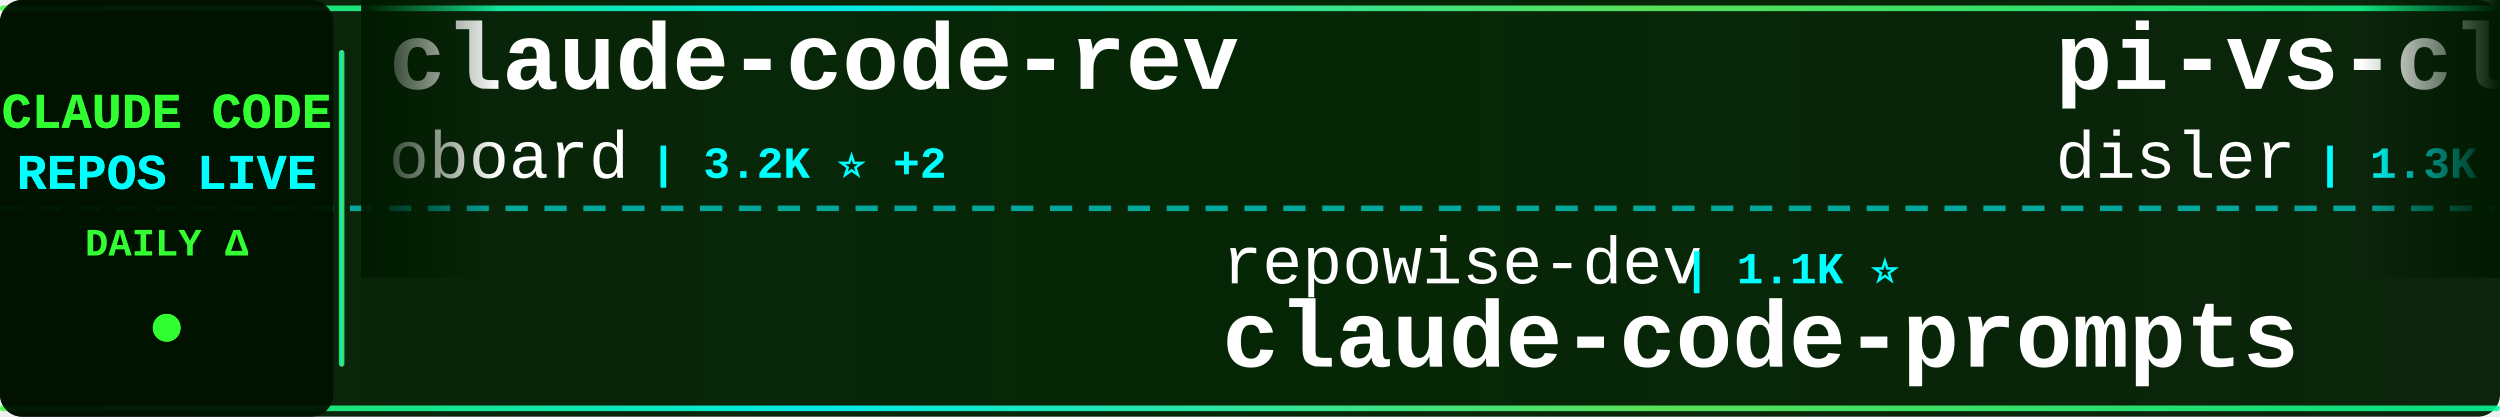
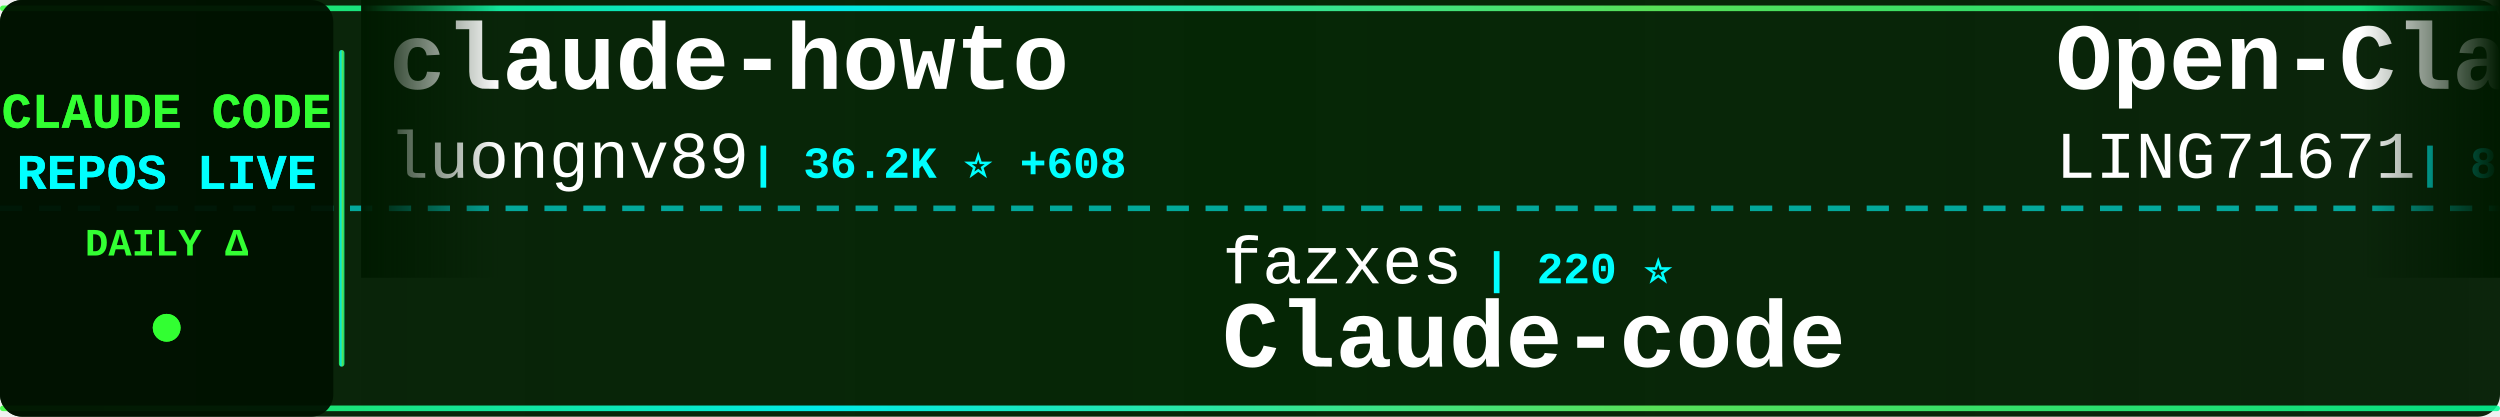
<svg xmlns="http://www.w3.org/2000/svg" width="900" height="150">
  <defs>
    <linearGradient id="tickerBg" x1="0%" y1="0%" x2="100%" y2="0%">
      <stop offset="0%" style="stop-color:#001a00;stop-opacity:0.95" />
      <stop offset="50%" style="stop-color:#002200;stop-opacity:0.98" />
      <stop offset="100%" style="stop-color:#001a00;stop-opacity:0.95" />
    </linearGradient>
    <linearGradient id="borderGrad" x1="0%" y1="0%" x2="100%" y2="0%">
      <stop offset="0%" style="stop-color:#33ff33;stop-opacity:0.85">
        <animate attributeName="stop-opacity" values="0.85;1;0.85" dur="2s" repeatCount="indefinite" />
      </stop>
      <stop offset="33%" style="stop-color:#00ffff;stop-opacity:0.9">
        <animate attributeName="stop-opacity" values="0.9;1;0.9" dur="2.2s" repeatCount="indefinite" />
      </stop>
      <stop offset="66%" style="stop-color:#66ff66;stop-opacity:0.85">
        <animate attributeName="stop-opacity" values="0.85;1;0.85" dur="1.8s" repeatCount="indefinite" />
      </stop>
      <stop offset="100%" style="stop-color:#00ff99;stop-opacity:0.85">
        <animate attributeName="stop-opacity" values="0.85;1;0.85" dur="2s" repeatCount="indefinite" />
      </stop>
    </linearGradient>
    <filter id="textGlow">
      <feGaussianBlur stdDeviation="0.1" result="coloredBlur" />
      <feMerge>
        <feMergeNode in="coloredBlur" />
        <feMergeNode in="SourceGraphic" />
      </feMerge>
    </filter>
    <filter id="metricGlow">
      <feGaussianBlur stdDeviation="0.2" result="coloredBlur" />
      <feMerge>
        <feMergeNode in="coloredBlur" />
        <feMergeNode in="SourceGraphic" />
      </feMerge>
    </filter>
    <linearGradient id="leftFade" x1="0%" y1="0%" x2="100%" y2="0%">
      <stop offset="0%" style="stop-color:#001a00;stop-opacity:1" />
      <stop offset="100%" style="stop-color:#001a00;stop-opacity:0" />
    </linearGradient>
    <linearGradient id="rightFade" x1="0%" y1="0%" x2="100%" y2="0%">
      <stop offset="0%" style="stop-color:#001a00;stop-opacity:0" />
      <stop offset="100%" style="stop-color:#001a00;stop-opacity:1" />
    </linearGradient>
  </defs>
  <rect width="900" height="150" fill="url(#tickerBg)" rx="8" />
  <rect x="0" y="2" width="900" height="2" fill="url(#borderGrad)" rx="1" />
  <rect x="0" y="146" width="900" height="2" fill="url(#borderGrad)" rx="1" />
  <line x1="0" y1="75" x2="900" y2="75" stroke="#00ffff" stroke-width="2" stroke-dasharray="8 6" opacity="0.6" />
  <rect x="0" y="0" width="120" height="150" fill="#001100" opacity="0.95" rx="8" />
  <text x="60" y="46" font-family="'Courier New', monospace" font-size="18" font-weight="bold" fill="#33ff33" text-anchor="middle" filter="url(#textGlow)">
    CLAUDE CODE
  </text>
  <text x="60" y="68" font-family="'Courier New', monospace" font-size="18" font-weight="bold" fill="#00ffff" text-anchor="middle" filter="url(#textGlow)">
    REPOS LIVE
  </text>
  <text x="60" y="92" font-family="'Courier New', monospace" font-size="14" font-weight="bold" fill="#33ff33" text-anchor="middle">
    DAILY Δ
  </text>
  <circle cx="60" cy="118" r="5" fill="#33ff33" filter="url(#metricGlow)">
    <animate attributeName="r" values="4;6;4" dur="1.5s" repeatCount="indefinite" />
    <animate attributeName="opacity" values="0.6;1;0.6" dur="1.5s" repeatCount="indefinite" />
  </circle>
  <rect x="122" y="18" width="2" height="114" fill="url(#borderGrad)" rx="1" />
  <clipPath id="tickerClip">
    <rect x="130" y="0" width="770" height="150" />
  </clipPath>
  <g clip-path="url(#tickerClip)">
    <g id="tickerItems">
      <animateTransform attributeName="transform" attributeType="XML" type="translate" from="0 0" to="-3000 0" dur="54s" repeatCount="indefinite" />
      <g transform="translate(0, 0)">
-         <text x="140" y="32" font-family="'Courier New', monospace" font-size="34" font-weight="bold" fill="#ffffff">claude-code-rev</text>
-         <text x="140" y="64" font-family="'Courier New', monospace" font-size="24" font-weight="normal" fill="#ffffff" opacity="1.0">oboard</text>
-         <text x="234" y="64" font-family="'Courier New', monospace" font-size="16" font-weight="bold" fill="#00ffff"> | 3.2K ⭐ +2</text>
+         <text x="140" y="32" font-family="'Courier New', monospace" font-size="34" font-weight="bold" fill="#ffffff">claude-howto</text>
+         <text x="140" y="64" font-family="'Courier New', monospace" font-size="24" font-weight="normal" fill="#ffffff" opacity="1.0">luongnv89</text>
+         <text x="270" y="64" font-family="'Courier New', monospace" font-size="16" font-weight="bold" fill="#00ffff"> | 36.2K ⭐ +608</text>
      </g>
      <g transform="translate(300, 0)">
-         <text x="140" y="102" font-family="'Courier New', monospace" font-size="24" font-weight="normal" fill="#ffffff" opacity="1.0">repowise-dev</text>
-         <text x="306" y="102" font-family="'Courier New', monospace" font-size="16" font-weight="bold" fill="#00ffff"> | 1.1K ⭐</text>
-         <text x="140" y="132" font-family="'Courier New', monospace" font-size="34" font-weight="bold" fill="#ffffff">claude-code-prompts</text>
+         <text x="140" y="102" font-family="'Courier New', monospace" font-size="24" font-weight="normal" fill="#ffffff" opacity="1.0">fazxes</text>
+         <text x="234" y="102" font-family="'Courier New', monospace" font-size="16" font-weight="bold" fill="#00ffff"> | 220 ⭐</text>
+         <text x="140" y="132" font-family="'Courier New', monospace" font-size="34" font-weight="bold" fill="#ffffff">Claude-code</text>
      </g>
      <g transform="translate(600, 0)">
-         <text x="140" y="32" font-family="'Courier New', monospace" font-size="34" font-weight="bold" fill="#ffffff">pi-vs-claude-code</text>
-         <text x="140" y="64" font-family="'Courier New', monospace" font-size="24" font-weight="normal" fill="#ffffff" opacity="1.0">disler</text>
-         <text x="234" y="64" font-family="'Courier New', monospace" font-size="16" font-weight="bold" fill="#00ffff"> | 1.3K ⭐ +3</text>
+         <text x="140" y="32" font-family="'Courier New', monospace" font-size="34" font-weight="bold" fill="#ffffff">Open-ClaudeCode</text>
+         <text x="140" y="64" font-family="'Courier New', monospace" font-size="24" font-weight="normal" fill="#ffffff" opacity="1.0">LING71671</text>
+         <text x="270" y="64" font-family="'Courier New', monospace" font-size="16" font-weight="bold" fill="#00ffff"> | 876 ⭐ +1</text>
      </g>
      <g transform="translate(900, 0)">
-         <text x="140" y="102" font-family="'Courier New', monospace" font-size="24" font-weight="normal" fill="#ffffff" opacity="1.0">SeemSeam</text>
-         <text x="258" y="102" font-family="'Courier New', monospace" font-size="16" font-weight="bold" fill="#00ffff"> | 2.9K ⭐ +10</text>
-         <text x="140" y="132" font-family="'Courier New', monospace" font-size="34" font-weight="bold" fill="#ffffff">claude_codex_bridge</text>
+         <text x="140" y="102" font-family="'Courier New', monospace" font-size="24" font-weight="normal" fill="#ffffff" opacity="1.0">affaan-m</text>
+         <text x="258" y="102" font-family="'Courier New', monospace" font-size="16" font-weight="bold" fill="#00ffff"> | 211.6K ⭐ +1.2K</text>
+         <text x="140" y="132" font-family="'Courier New', monospace" font-size="34" font-weight="bold" fill="#ffffff">ECC</text>
      </g>
      <g transform="translate(1200, 0)">
-         <text x="140" y="32" font-family="'Courier New', monospace" font-size="34" font-weight="bold" fill="#ffffff">claude-code-sourcemap</text>
-         <text x="140" y="64" font-family="'Courier New', monospace" font-size="24" font-weight="normal" fill="#ffffff" opacity="1.0">Hyper66666</text>
-         <text x="282" y="64" font-family="'Courier New', monospace" font-size="16" font-weight="bold" fill="#00ffff"> | 215 ⭐</text>
+         <text x="140" y="32" font-family="'Courier New', monospace" font-size="34" font-weight="bold" fill="#ffffff">claude-code-infrastructu...</text>
+         <text x="140" y="64" font-family="'Courier New', monospace" font-size="24" font-weight="normal" fill="#ffffff" opacity="1.0">diet103</text>
+         <text x="246" y="64" font-family="'Courier New', monospace" font-size="16" font-weight="bold" fill="#00ffff"> | 9.7K ⭐ +3</text>
      </g>
      <g transform="translate(1500, 0)">
-         <text x="140" y="102" font-family="'Courier New', monospace" font-size="24" font-weight="normal" fill="#ffffff" opacity="1.0">OneRedOak</text>
-         <text x="270" y="102" font-family="'Courier New', monospace" font-size="16" font-weight="bold" fill="#00ffff"> | 3.8K ⭐</text>
-         <text x="140" y="132" font-family="'Courier New', monospace" font-size="34" font-weight="bold" fill="#ffffff">claude-code-workflows</text>
+         <text x="140" y="102" font-family="'Courier New', monospace" font-size="24" font-weight="normal" fill="#ffffff" opacity="1.0">shareAI-lab</text>
+         <text x="294" y="102" font-family="'Courier New', monospace" font-size="16" font-weight="bold" fill="#00ffff"> | 65.6K ⭐ +227</text>
+         <text x="140" y="132" font-family="'Courier New', monospace" font-size="34" font-weight="bold" fill="#ffffff">learn-claude-code</text>
      </g>
      <g transform="translate(1800, 0)">
-         <text x="140" y="32" font-family="'Courier New', monospace" font-size="34" font-weight="bold" fill="#ffffff">Claude-code</text>
-         <text x="140" y="64" font-family="'Courier New', monospace" font-size="24" font-weight="normal" fill="#ffffff" opacity="1.0">zstmfhy</text>
-         <text x="246" y="64" font-family="'Courier New', monospace" font-size="16" font-weight="bold" fill="#00ffff"> | 190 ⭐</text>
+         <text x="140" y="32" font-family="'Courier New', monospace" font-size="34" font-weight="bold" fill="#ffffff">claude-coder</text>
+         <text x="140" y="64" font-family="'Courier New', monospace" font-size="24" font-weight="normal" fill="#ffffff" opacity="1.0">kodu-ai</text>
+         <text x="246" y="64" font-family="'Courier New', monospace" font-size="16" font-weight="bold" fill="#00ffff"> | 5.3K ⭐</text>
      </g>
      <g transform="translate(2100, 0)">
-         <text x="140" y="102" font-family="'Courier New', monospace" font-size="24" font-weight="normal" fill="#ffffff" opacity="1.0">ding113</text>
-         <text x="246" y="102" font-family="'Courier New', monospace" font-size="16" font-weight="bold" fill="#00ffff"> | 3.0K ⭐ +9</text>
-         <text x="140" y="132" font-family="'Courier New', monospace" font-size="34" font-weight="bold" fill="#ffffff">claude-code-hub</text>
+         <text x="140" y="102" font-family="'Courier New', monospace" font-size="24" font-weight="normal" fill="#ffffff" opacity="1.0">Hyper66666</text>
+         <text x="282" y="102" font-family="'Courier New', monospace" font-size="16" font-weight="bold" fill="#00ffff"> | 215 ⭐</text>
+         <text x="140" y="132" font-family="'Courier New', monospace" font-size="34" font-weight="bold" fill="#ffffff">claude-code-sourcemap</text>
      </g>
      <g transform="translate(2400, 0)">
-         <text x="140" y="32" font-family="'Courier New', monospace" font-size="34" font-weight="bold" fill="#ffffff">claude-code-analysis</text>
-         <text x="140" y="64" font-family="'Courier New', monospace" font-size="24" font-weight="normal" fill="#ffffff" opacity="1.0">liuup</text>
-         <text x="222" y="64" font-family="'Courier New', monospace" font-size="16" font-weight="bold" fill="#00ffff"> | 3.0K ⭐ +25</text>
+         <text x="140" y="32" font-family="'Courier New', monospace" font-size="34" font-weight="bold" fill="#ffffff">claude-code-sub-agents</text>
+         <text x="140" y="64" font-family="'Courier New', monospace" font-size="24" font-weight="normal" fill="#ffffff" opacity="1.0">lst97</text>
+         <text x="222" y="64" font-family="'Courier New', monospace" font-size="16" font-weight="bold" fill="#00ffff"> | 1.6K ⭐</text>
      </g>
      <g transform="translate(2700, 0)">
-         <text x="140" y="102" font-family="'Courier New', monospace" font-size="24" font-weight="normal" fill="#ffffff" opacity="1.0">wanshuiyin</text>
-         <text x="282" y="102" font-family="'Courier New', monospace" font-size="16" font-weight="bold" fill="#00ffff"> | 11.7K ⭐ +100</text>
-         <text x="140" y="132" font-family="'Courier New', monospace" font-size="34" font-weight="bold" fill="#ffffff">Auto-claude-code-researc...</text>
+         <text x="140" y="102" font-family="'Courier New', monospace" font-size="24" font-weight="normal" fill="#ffffff" opacity="1.0">huangserva</text>
+         <text x="282" y="102" font-family="'Courier New', monospace" font-size="16" font-weight="bold" fill="#00ffff"> | 602 ⭐ +3</text>
+         <text x="140" y="132" font-family="'Courier New', monospace" font-size="34" font-weight="bold" fill="#ffffff">claude-code-cli</text>
      </g>
      <g transform="translate(3000, 0)">
-         <text x="140" y="32" font-family="'Courier New', monospace" font-size="34" font-weight="bold" fill="#ffffff">claude-code-rev</text>
-         <text x="140" y="64" font-family="'Courier New', monospace" font-size="24" font-weight="normal" fill="#ffffff" opacity="1.0">oboard</text>
-         <text x="234" y="64" font-family="'Courier New', monospace" font-size="16" font-weight="bold" fill="#00ffff"> | 3.2K ⭐ +2</text>
+         <text x="140" y="32" font-family="'Courier New', monospace" font-size="34" font-weight="bold" fill="#ffffff">claude-howto</text>
+         <text x="140" y="64" font-family="'Courier New', monospace" font-size="24" font-weight="normal" fill="#ffffff" opacity="1.0">luongnv89</text>
+         <text x="270" y="64" font-family="'Courier New', monospace" font-size="16" font-weight="bold" fill="#00ffff"> | 36.2K ⭐ +608</text>
      </g>
      <g transform="translate(3300, 0)">
-         <text x="140" y="102" font-family="'Courier New', monospace" font-size="24" font-weight="normal" fill="#ffffff" opacity="1.0">repowise-dev</text>
-         <text x="306" y="102" font-family="'Courier New', monospace" font-size="16" font-weight="bold" fill="#00ffff"> | 1.1K ⭐</text>
-         <text x="140" y="132" font-family="'Courier New', monospace" font-size="34" font-weight="bold" fill="#ffffff">claude-code-prompts</text>
+         <text x="140" y="102" font-family="'Courier New', monospace" font-size="24" font-weight="normal" fill="#ffffff" opacity="1.0">fazxes</text>
+         <text x="234" y="102" font-family="'Courier New', monospace" font-size="16" font-weight="bold" fill="#00ffff"> | 220 ⭐</text>
+         <text x="140" y="132" font-family="'Courier New', monospace" font-size="34" font-weight="bold" fill="#ffffff">Claude-code</text>
      </g>
      <g transform="translate(3600, 0)">
-         <text x="140" y="32" font-family="'Courier New', monospace" font-size="34" font-weight="bold" fill="#ffffff">pi-vs-claude-code</text>
-         <text x="140" y="64" font-family="'Courier New', monospace" font-size="24" font-weight="normal" fill="#ffffff" opacity="1.0">disler</text>
-         <text x="234" y="64" font-family="'Courier New', monospace" font-size="16" font-weight="bold" fill="#00ffff"> | 1.3K ⭐ +3</text>
+         <text x="140" y="32" font-family="'Courier New', monospace" font-size="34" font-weight="bold" fill="#ffffff">Open-ClaudeCode</text>
+         <text x="140" y="64" font-family="'Courier New', monospace" font-size="24" font-weight="normal" fill="#ffffff" opacity="1.0">LING71671</text>
+         <text x="270" y="64" font-family="'Courier New', monospace" font-size="16" font-weight="bold" fill="#00ffff"> | 876 ⭐ +1</text>
      </g>
      <g transform="translate(3900, 0)">
-         <text x="140" y="102" font-family="'Courier New', monospace" font-size="24" font-weight="normal" fill="#ffffff" opacity="1.0">SeemSeam</text>
-         <text x="258" y="102" font-family="'Courier New', monospace" font-size="16" font-weight="bold" fill="#00ffff"> | 2.9K ⭐ +10</text>
-         <text x="140" y="132" font-family="'Courier New', monospace" font-size="34" font-weight="bold" fill="#ffffff">claude_codex_bridge</text>
+         <text x="140" y="102" font-family="'Courier New', monospace" font-size="24" font-weight="normal" fill="#ffffff" opacity="1.0">affaan-m</text>
+         <text x="258" y="102" font-family="'Courier New', monospace" font-size="16" font-weight="bold" fill="#00ffff"> | 211.6K ⭐ +1.2K</text>
+         <text x="140" y="132" font-family="'Courier New', monospace" font-size="34" font-weight="bold" fill="#ffffff">ECC</text>
      </g>
    </g>
  </g>
  <rect x="130" y="0" width="50" height="100" fill="url(#leftFade)" />
  <rect x="850" y="0" width="50" height="100" fill="url(#rightFade)" />
</svg>
